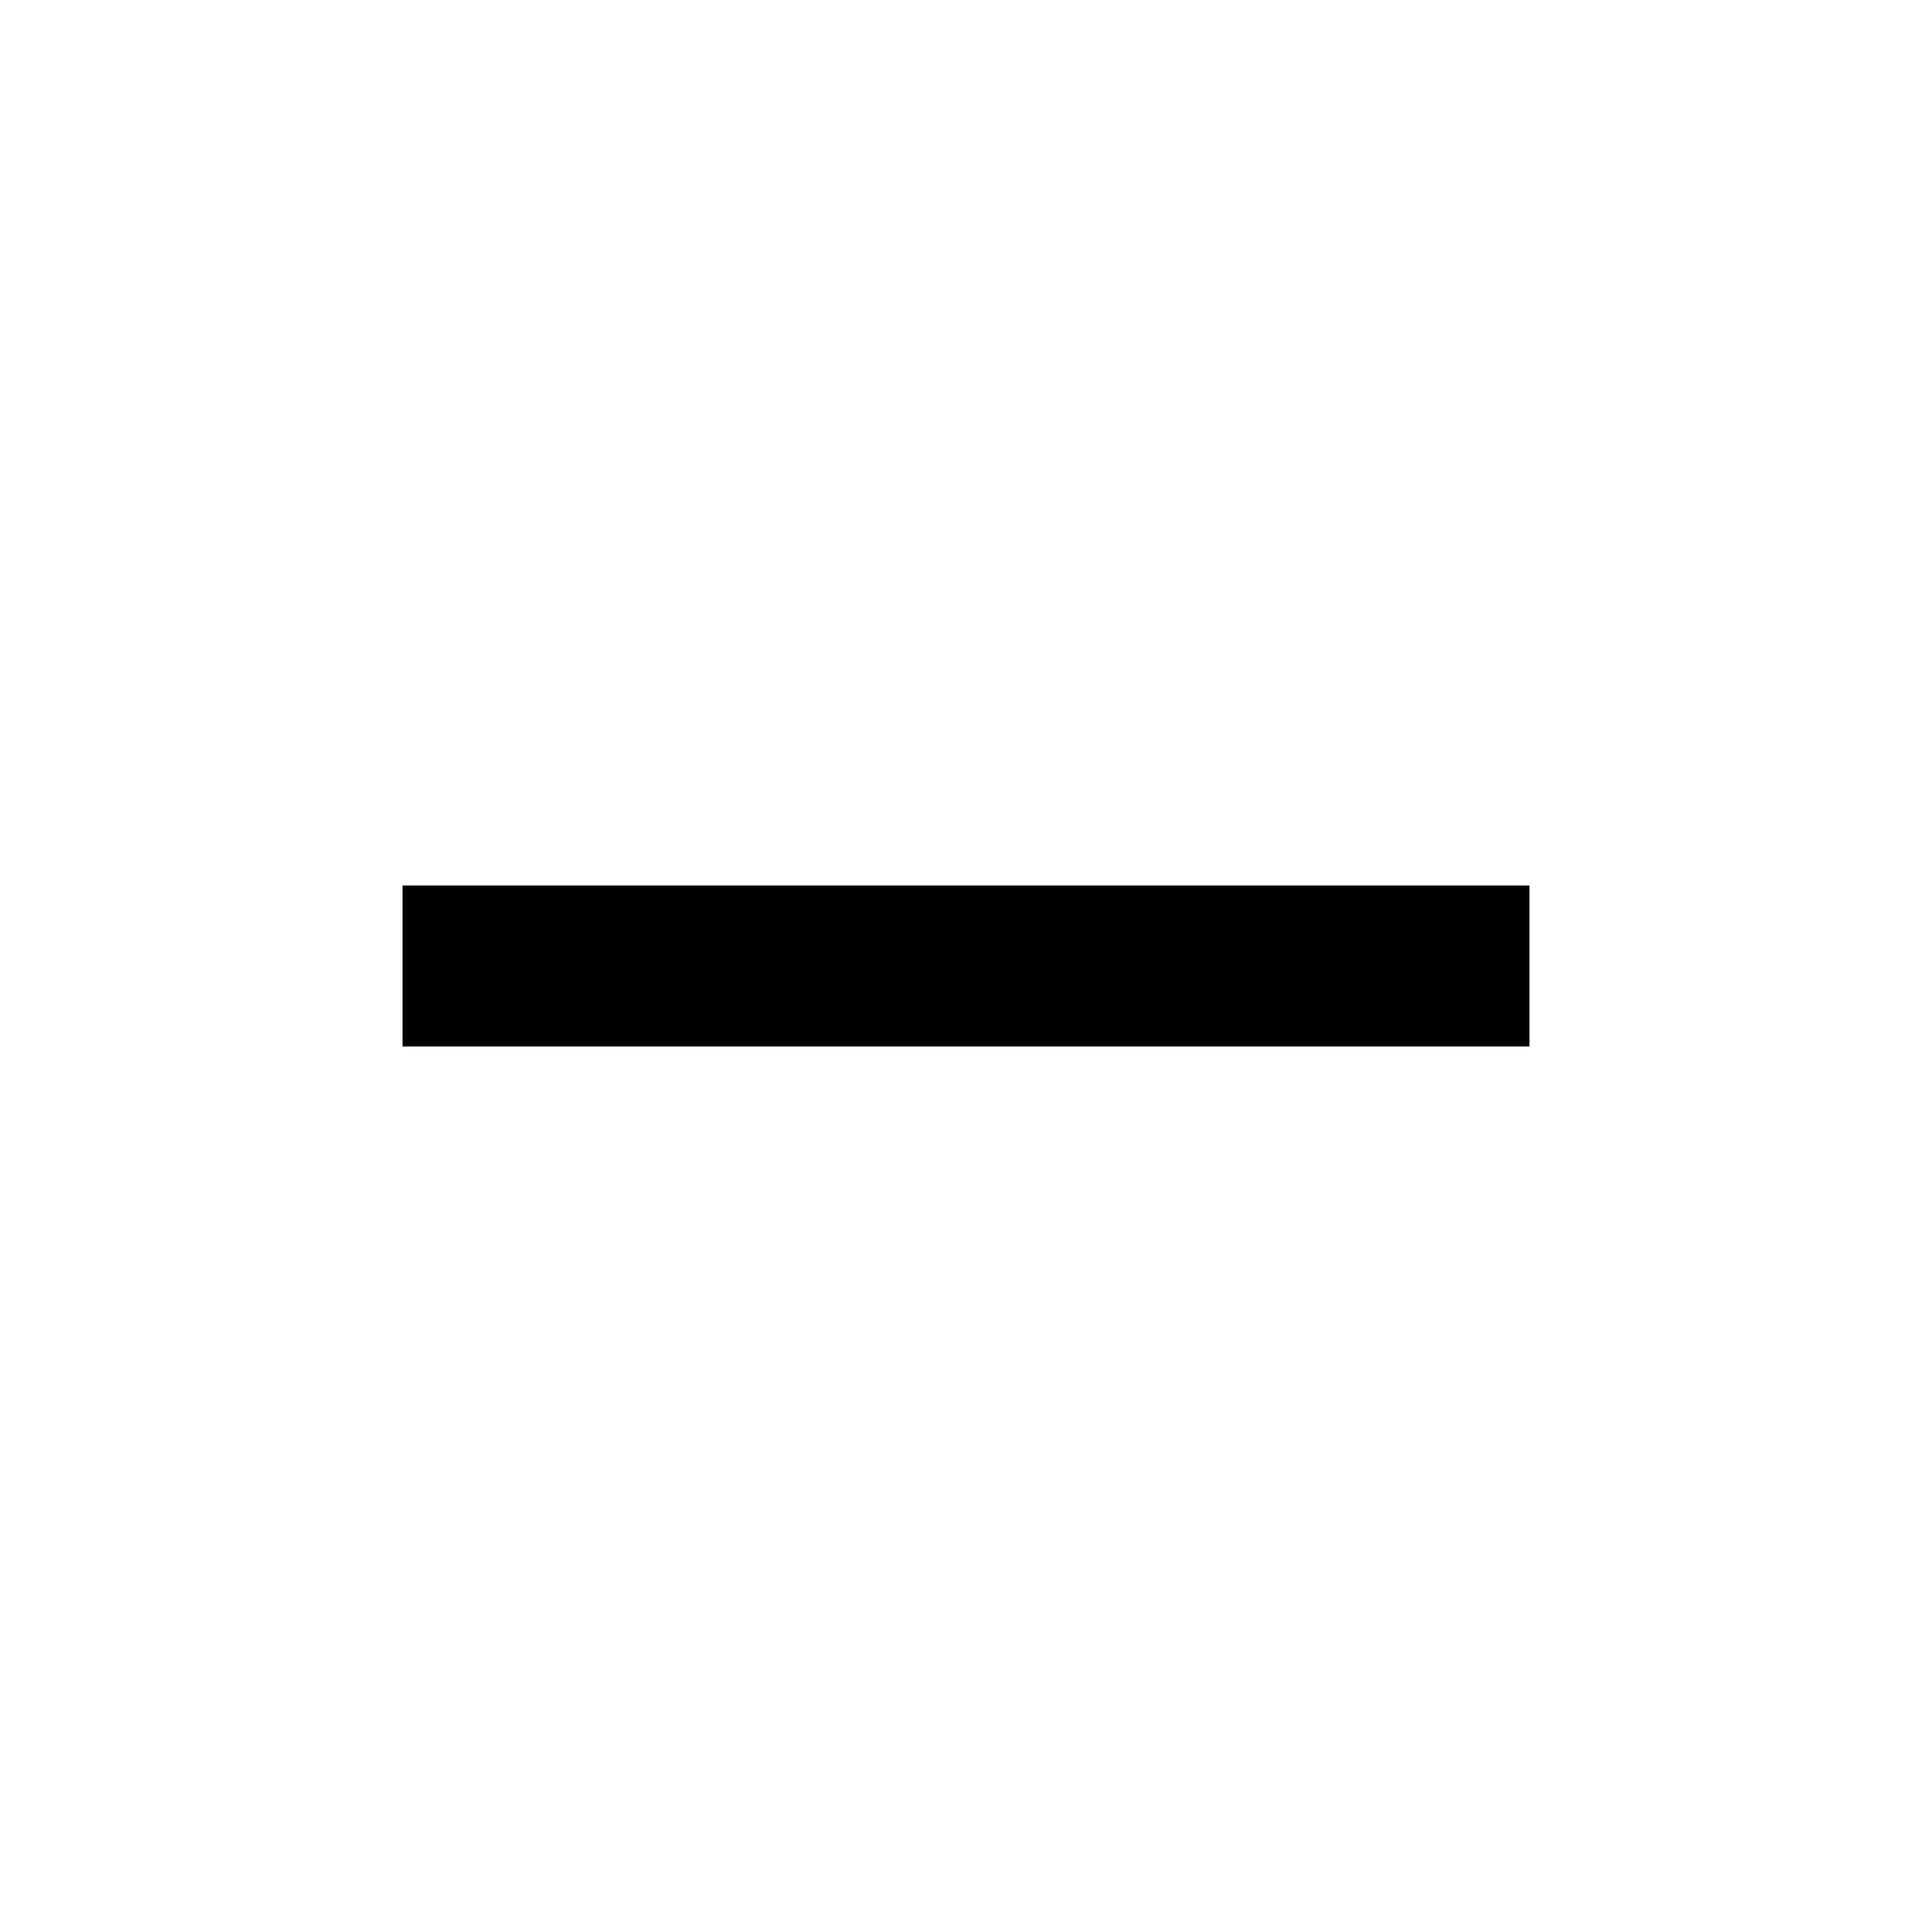
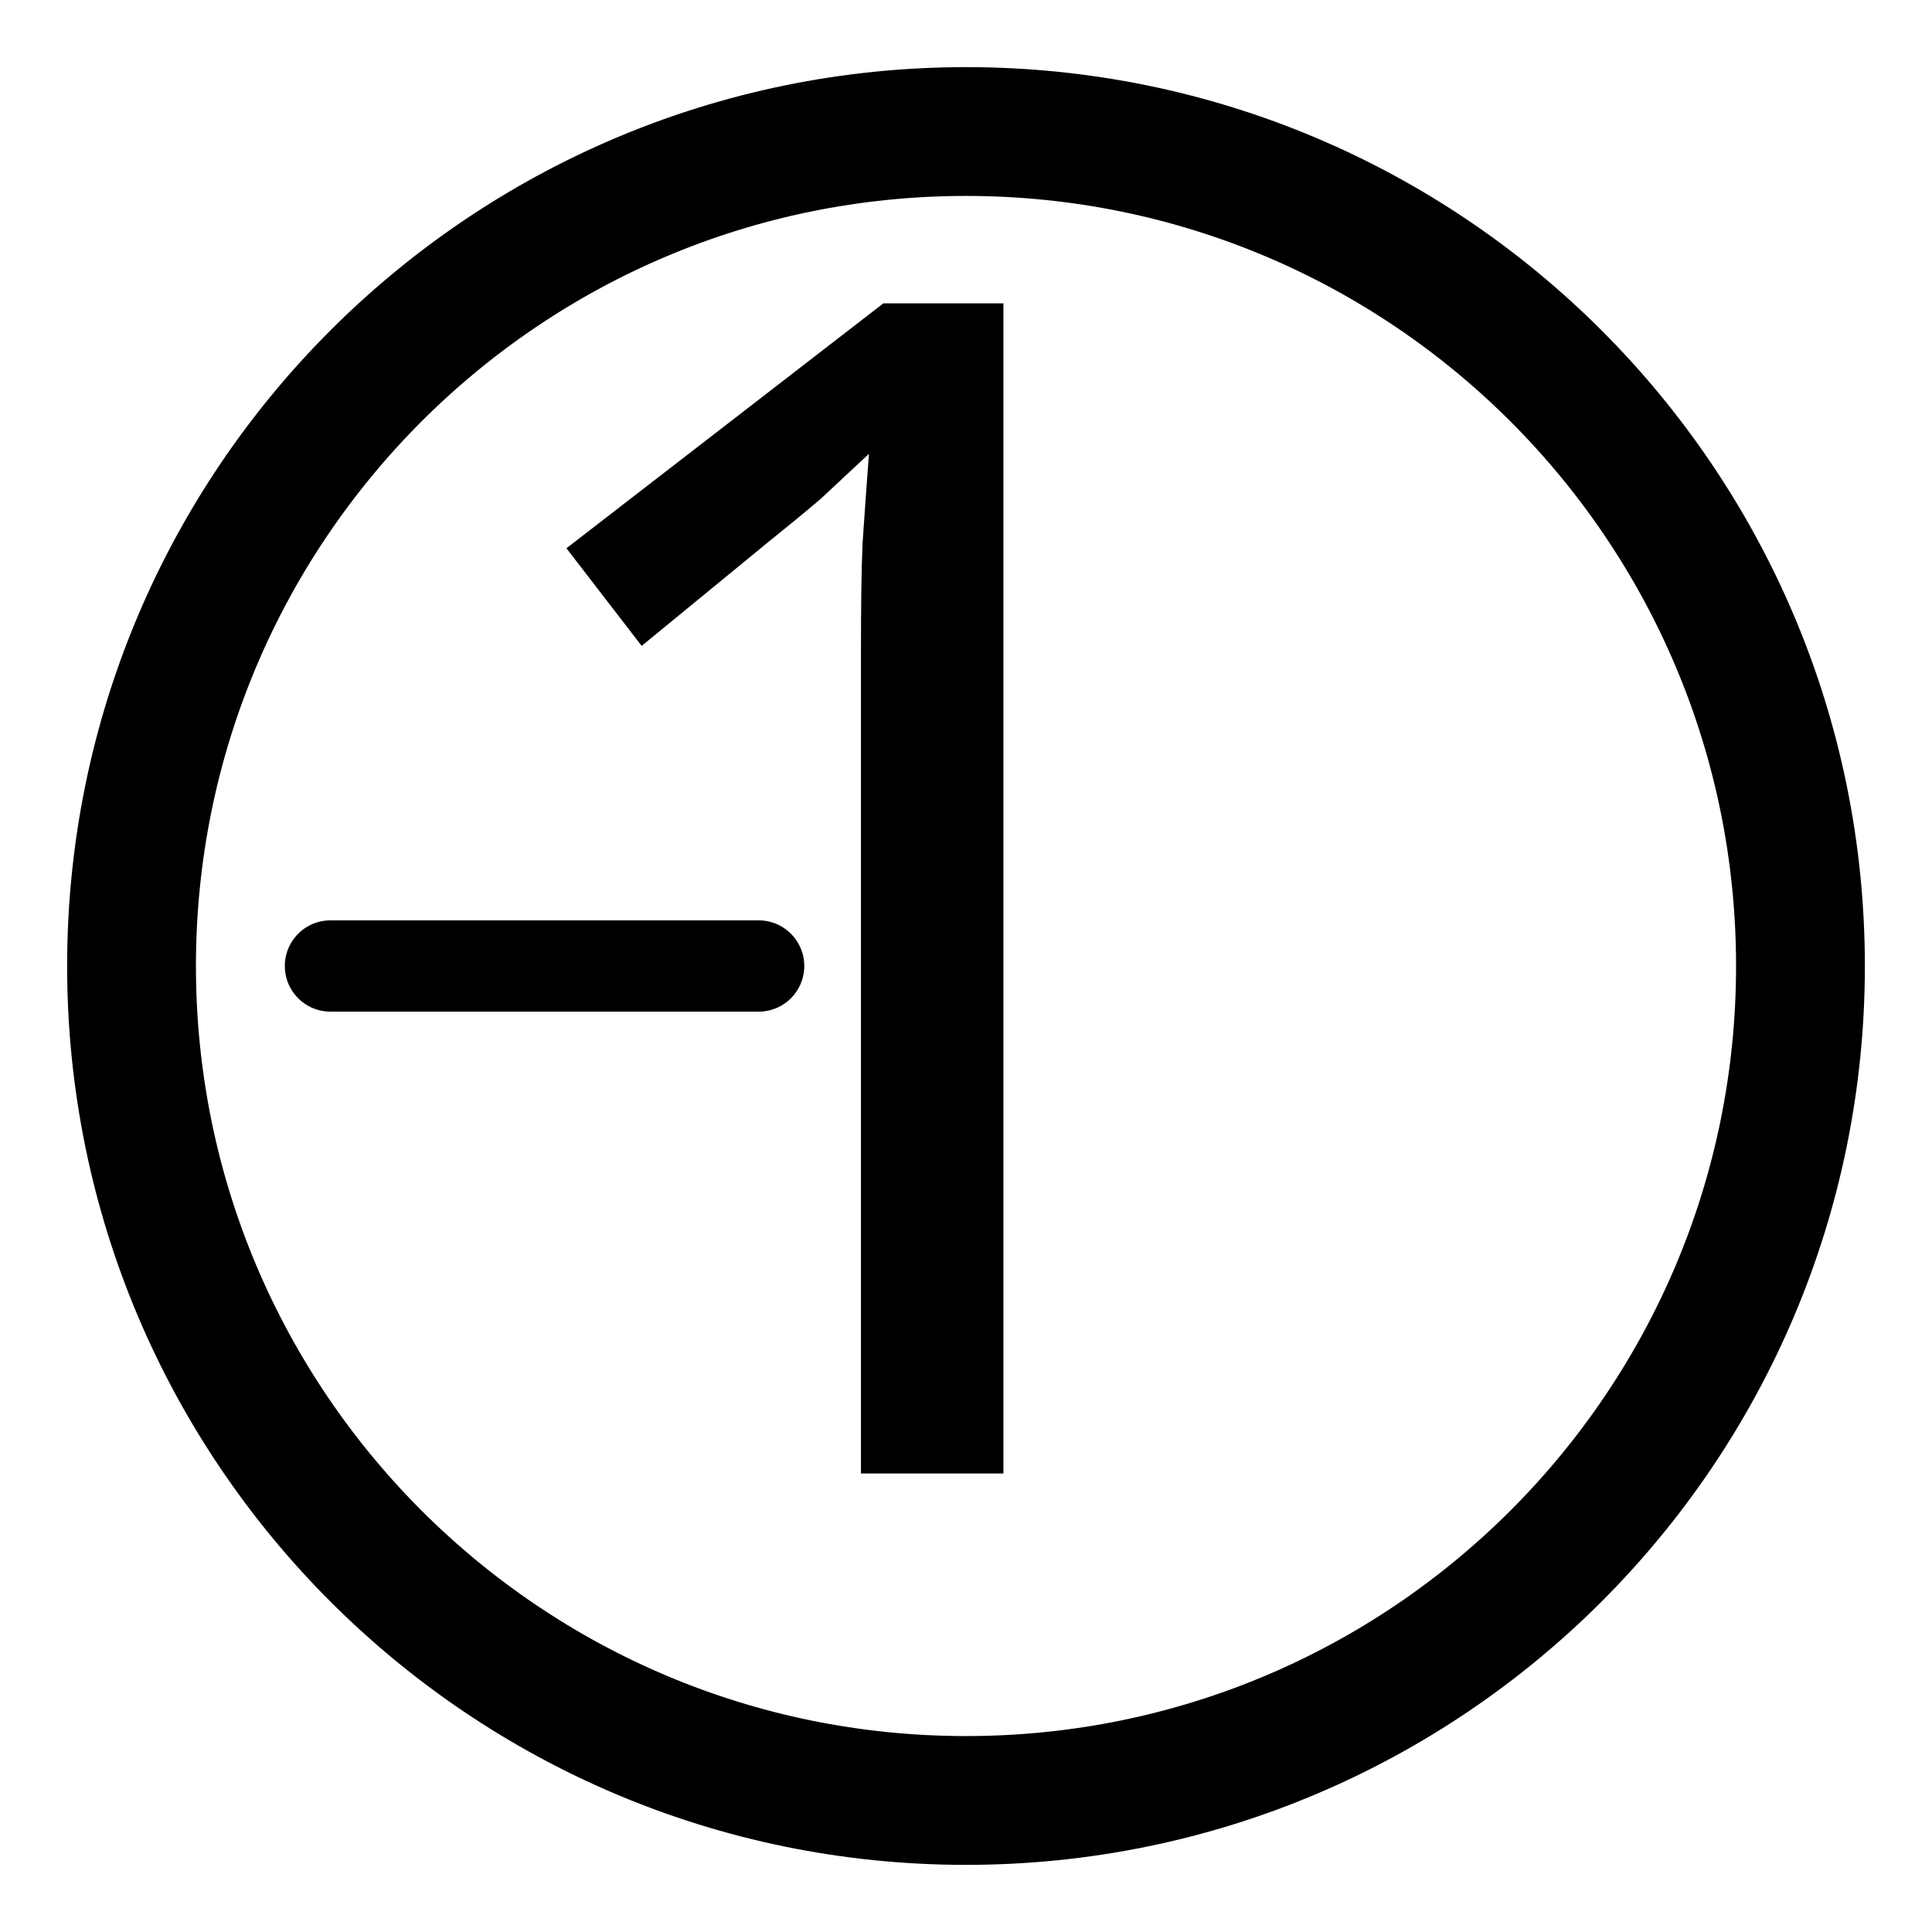
- <svg xmlns="http://www.w3.org/2000/svg" height="24" width="24">
-   <path d="M5 13v-2h14v2Z" />
+ <svg xmlns="http://www.w3.org/2000/svg" width="800" height="800" viewBox="0 0 24 24" fill="none" version="1.1" id="svg2165">
+   <defs id="defs2169">
+     <rect x="216.034" y="227.286" width="389.311" height="317.3" id="rect1009" />
+   </defs>
+   <ellipse style="fill:none;stroke:#000000;stroke-width:1.6;stroke-linecap:round;stroke-dasharray:none;paint-order:markers stroke fill" id="path399" cx="12" cy="12" rx="10.366" ry="10.366" />
+   <text xml:space="preserve" transform="matrix(1.27258,0,0,1.27258,-269.6901,-288.3881)" id="text1007" style="font-style:normal;font-variant:normal;font-weight:normal;font-stretch:normal;font-size:16px;font-family:AppleMyungjo;-inkscape-font-specification:'AppleMyungjo, Normal';font-variant-ligatures:normal;font-variant-caps:normal;font-variant-numeric:normal;font-variant-east-asian:normal;white-space:pre;shape-inside:url(#rect1009);display:inline;fill:#000000;stroke:none;stroke-width:53.333;stroke-linecap:round;stroke-dasharray:none;paint-order:markers stroke fill">
+     <tspan x="216.033" y="240.999" id="tspan1375">1</tspan>
+   </text>
+   <path style="fill:#000000;stroke:#000000;stroke-width:1.134;stroke-linecap:round;stroke-dasharray:none;paint-order:markers stroke fill" d="M 9.424,12 H 4.105" id="path1232" />
</svg>
